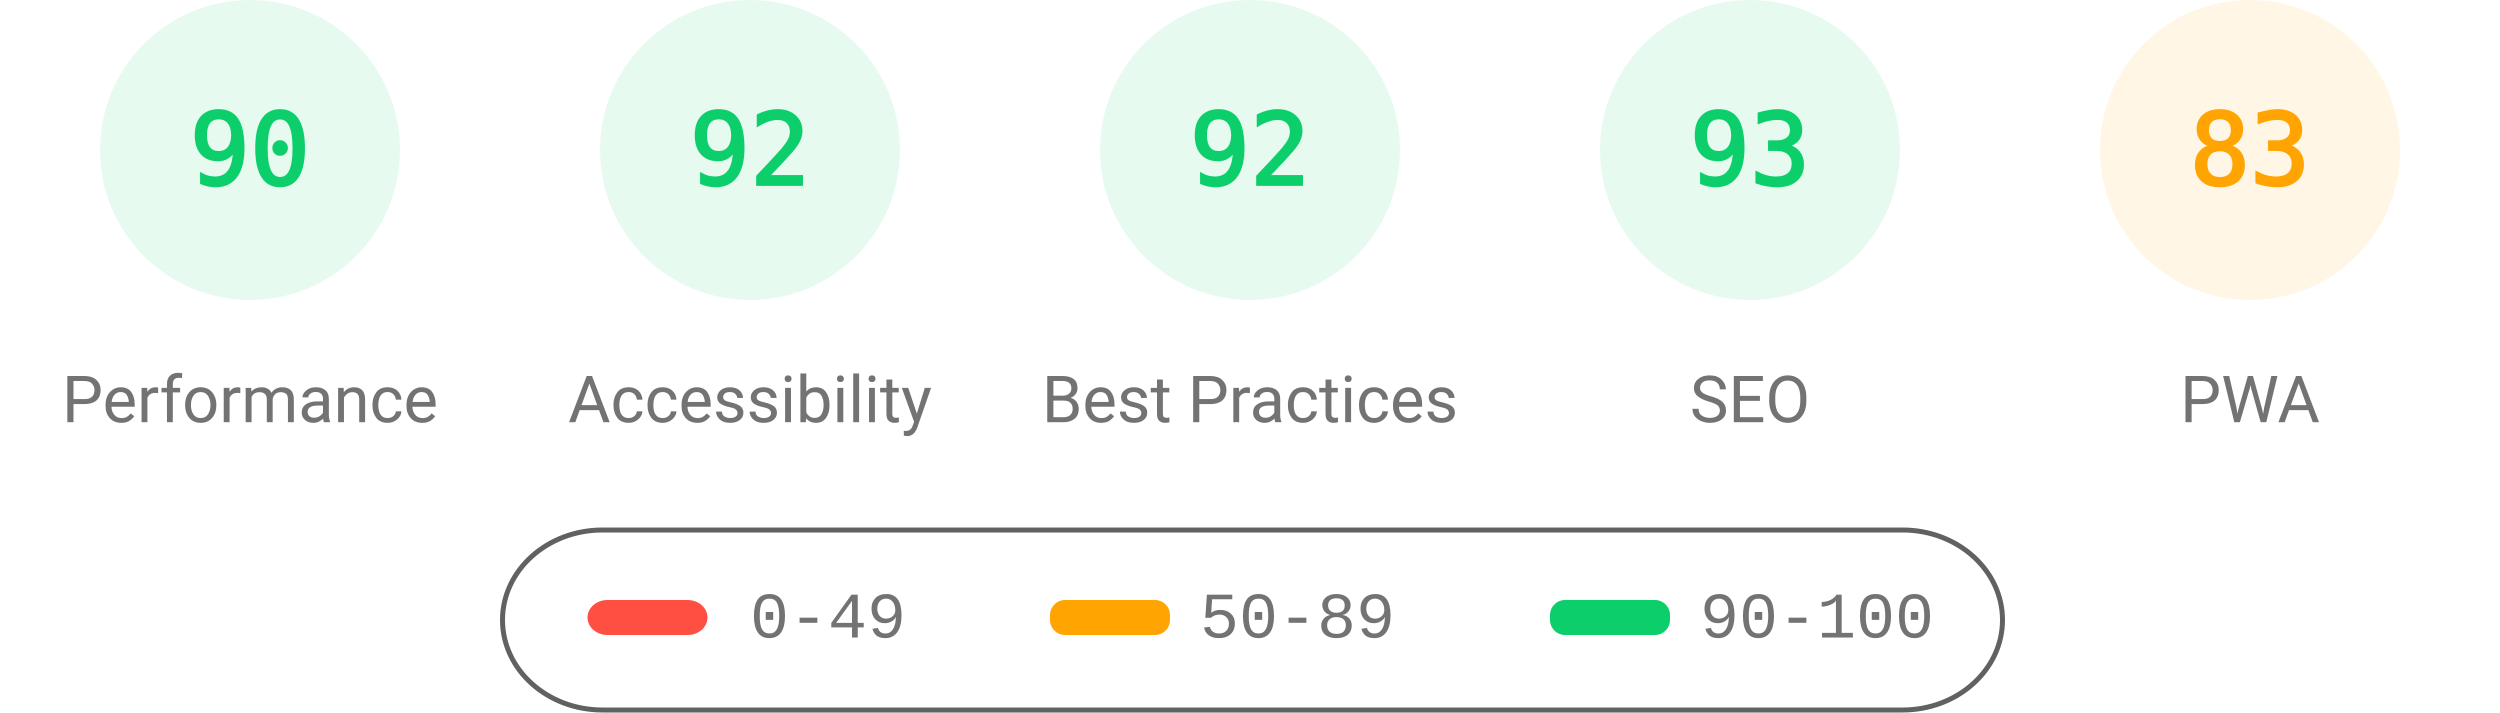
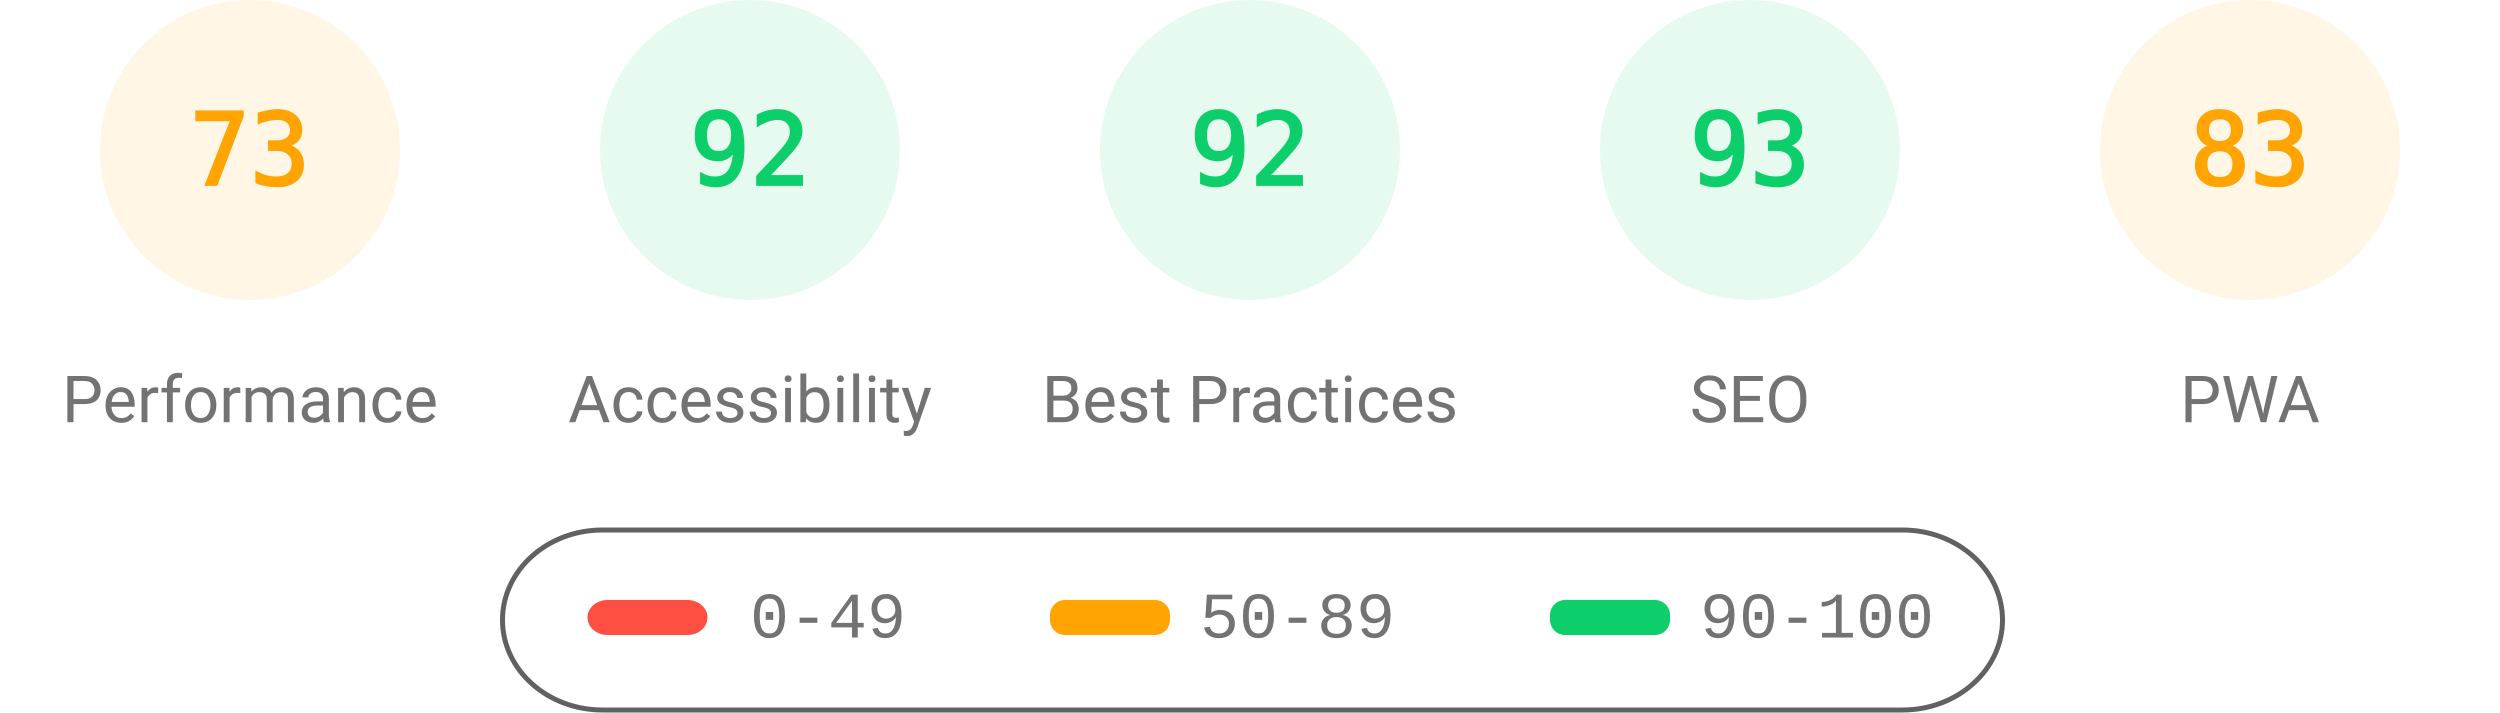
<svg xmlns="http://www.w3.org/2000/svg" fill="none" width="1000" height="285">
  <style>.gauge-base{opacity:.1}.gauge-arc{fill:none;animation-delay:250ms;stroke-linecap:round;transform:rotate(-90deg);transform-origin:100px 60px;animation:load-gauge 1s ease forwards}.guage-text{font-size:40px;font-family:monospace;text-align:center}.guage-red{color:#ff4e42;fill:#ff4e42;stroke:#ff4e42}.guage-orange{color:#ffa400;fill:#ffa400;stroke:#ffa400}.guage-green{color:#0cce6b;fill:#0cce6b;stroke:#0cce6b}.guage-undefined{color:#5c5c5c;fill:#5c5c5c;stroke:#5c5c5c}.guage-title{color:#737373;fill:#737373;stroke:none;font-size:26px;line-height:26px;font-family:Roboto,Halvetica,Arial,sans-serif}@keyframes load-gauge{from{stroke-dasharray:0 352.858}}</style>
-   <svg class="guage-div guage-perf guage-green" viewBox="0 0 200 200" width="200" height="200">
+   <svg class="guage-div guage-perf guage-orange" viewBox="0 0 200 200" width="200" height="200">
    <circle class="gauge-base" r="56" cx="100" cy="60" stroke-width="8" />
-     <circle class="gauge-arc guage-arc-1" r="56" cx="100" cy="60" stroke-width="8" style="stroke-dasharray:316.672,351.858" />
-     <text class="guage-text" x="100" y="60" alignment-baseline="central" dominant-baseline="central" text-anchor="middle">90</text>
+     <circle class="gauge-arc guage-arc-1" r="56" cx="100" cy="60" stroke-width="8" style="stroke-dasharray:256.856,351.858" />
+     <text class="guage-text" x="100" y="60" alignment-baseline="central" dominant-baseline="central" text-anchor="middle">73</text>
    <text class="guage-title" x="100" y="160" alignment-baseline="central" dominant-baseline="central" text-anchor="middle">Performance</text>
  </svg>
  <svg class="guage-div guage-acc guage-green" viewBox="0 0 200 200" width="200" height="200" x="200">
    <circle class="gauge-base" r="56" cx="100" cy="60" stroke-width="8" />
    <circle class="gauge-arc guage-arc-2" r="56" cx="100" cy="60" stroke-width="8" style="stroke-dasharray:323.709,351.858" />
    <text class="guage-text" x="100" y="60" alignment-baseline="central" dominant-baseline="central" text-anchor="middle">92</text>
    <text class="guage-title" x="100" y="160" alignment-baseline="central" dominant-baseline="central" text-anchor="middle">Accessibility</text>
  </svg>
  <svg class="guage-div guage-best guage-green" viewBox="0 0 200 200" width="200" height="200" x="400">
    <circle class="gauge-base" r="56" cx="100" cy="60" stroke-width="8" />
    <circle class="gauge-arc guage-arc-3" r="56" cx="100" cy="60" stroke-width="8" style="stroke-dasharray:323.709,351.858" />
    <text class="guage-text" x="100" y="60" alignment-baseline="central" dominant-baseline="central" text-anchor="middle">92</text>
    <text class="guage-title" x="100" y="160" alignment-baseline="central" dominant-baseline="central" text-anchor="middle">Best Practices</text>
  </svg>
  <svg class="guage-div guage-seo guage-green" viewBox="0 0 200 200" width="200" height="200" x="600">
    <circle class="gauge-base" r="56" cx="100" cy="60" stroke-width="8" />
    <circle class="gauge-arc guage-arc-4" r="56" cx="100" cy="60" stroke-width="8" style="stroke-dasharray:327.228,351.858" />
    <text class="guage-text" x="100" y="60" alignment-baseline="central" dominant-baseline="central" text-anchor="middle">93</text>
    <text class="guage-title" x="100" y="160" alignment-baseline="central" dominant-baseline="central" text-anchor="middle">SEO</text>
  </svg>
  <svg class="guage-div guage-pwa guage-orange" viewBox="0 0 200 200" width="200" height="200" x="800">
    <circle class="gauge-base" r="56" cx="100" cy="60" stroke-width="8" />
    <circle class="gauge-arc guage-arc-4" r="56" cx="100" cy="60" stroke-width="8" style="stroke-dasharray:292.042,351.858" />
    <text class="guage-text" x="100" y="60" alignment-baseline="central" dominant-baseline="central" text-anchor="middle">83</text>
    <text class="guage-title" x="100" y="160" alignment-baseline="central" dominant-baseline="central" text-anchor="middle">PWA</text>
  </svg>
  <svg width="604" height="76" x="200" y="210">
    <path fill="none" id="canvas_background" d="M-1-1h604v80H-1z" />
    <rect fill-opacity="0" stroke="#616161" stroke-width="2" rx="40" id="svg_2" height="72" width="600" y="2" x="1" fill="#000" />
    <rect stroke="#000" rx="8" id="svg_3" height="14" width="48" y="30" x="35" stroke-opacity="null" stroke-width="0" fill="#ff4e42" />
    <rect stroke="#000" rx="6" id="svg_4" height="14" width="48" y="30" x="220" stroke-opacity="null" stroke-width="0" fill="#ffa400" />
    <rect stroke="#000" rx="6" id="svg_5" height="14" width="48" y="30" x="420" stroke-opacity="null" stroke-width="0" fill="#0cce6b" />
    <text xml:space="preserve" text-anchor="start" font-family="'Courier New', Courier, monospace" font-size="26" id="svg_6" y="45" x="100" stroke-opacity="null" stroke-width="0" stroke="#000" fill="#737373">0-49</text>
    <text xml:space="preserve" text-anchor="start" font-family="'Courier New', Courier, monospace" font-size="26" id="svg_7" y="45" x="280" stroke-opacity="null" stroke-width="0" stroke="#000" fill="#737373">50-89</text>
    <text xml:space="preserve" text-anchor="start" font-family="'Courier New', Courier, monospace" font-size="26" id="svg_8" y="45" x="480" stroke-opacity="null" stroke-width="0" stroke="#000" fill="#737373">90-100</text>
  </svg>
</svg>
